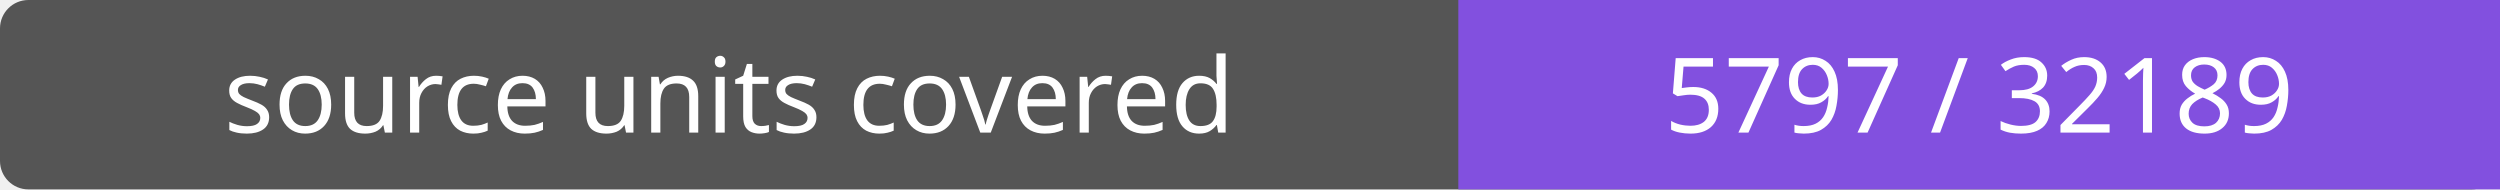
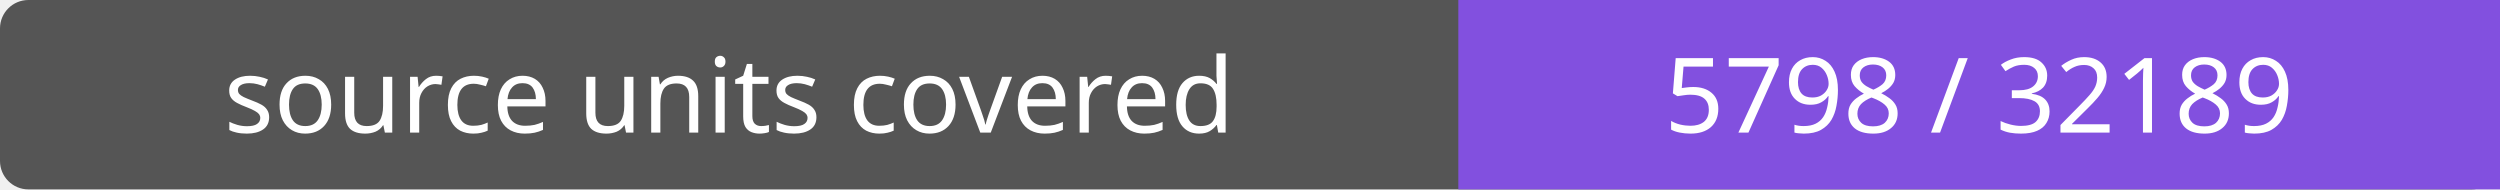
- <svg xmlns="http://www.w3.org/2000/svg" width="264" height="20" role="img" aria-label="source units covered: 5797 / 32189">
+ <svg xmlns="http://www.w3.org/2000/svg" width="264" height="20" role="img" aria-label="source units covered: 5798 / 32189">
  <rect width="264" height="20" rx="3" fill="#555" />
  <path fill="#8250df" d="M154 0h110v20H154z" />
  <g fill="#fff" text-anchor="middle" font-family="Verdana,sans-serif" font-size="11">
    <text x="77.0" y="14">source units covered</text>
-     <text x="209.0" y="14">5797 / 32189</text>
+     <text x="209.0" y="14">5798 / 32189</text>
  </g>
</svg>
